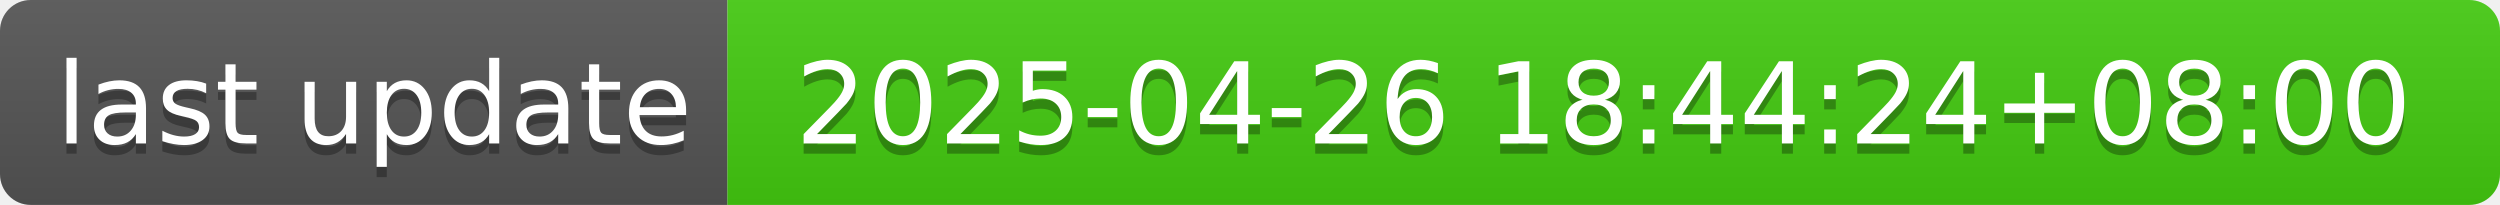
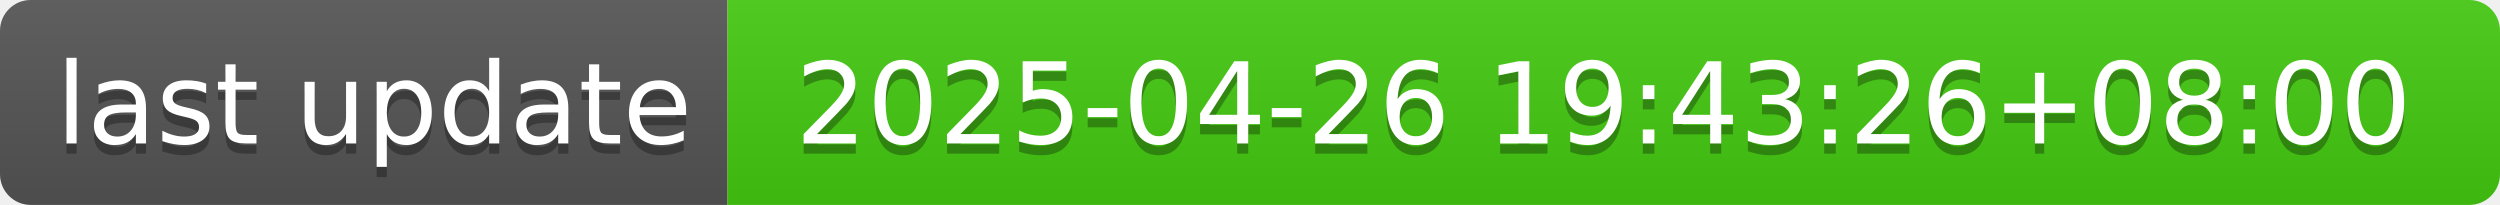
- <svg xmlns="http://www.w3.org/2000/svg" width="244" height="20" role="img" aria-label="last update: 2025-04-26 18:44:24+08:00">
+ <svg xmlns="http://www.w3.org/2000/svg" width="244" height="20" role="img" aria-label="last update: 2025-04-26 19:43:26+08:00">
  <linearGradient id="s" x2="0" y2="100%">
    <stop offset="0" stop-color="#bbb" stop-opacity=".1" />
    <stop offset="1" stop-opacity=".1" />
  </linearGradient>
  <clipPath id="r">
    <rect width="244" height="20" rx="3" fill="#fff" />
  </clipPath>
  <g clip-path="url(#r)">
    <rect width="71" height="20" fill="#555" />
    <rect x="71" width="173" height="20" fill="#4c1" />
    <rect width="244" height="20" fill="url(#s)" />
  </g>
  <g fill="#fff" text-anchor="middle" font-family="Verdana,Geneva,DejaVu Sans,sans-serif" text-rendering="geometricPrecision" font-size="110">
    <text aria-hidden="true" x="365" y="150" fill="#010101" fill-opacity=".3" transform="scale(.1)" textLength="610">last update</text>
    <text x="365" y="140" transform="scale(.1)" fill="#fff" textLength="610">last update</text>
-     <text aria-hidden="true" x="1565" y="150" fill="#010101" fill-opacity=".3" transform="scale(.1)" textLength="1630">2025-04-26 18:44:24+08:00</text>
-     <text x="1565" y="140" transform="scale(.1)" fill="#fff" textLength="1630">2025-04-26 18:44:24+08:00</text>
+     <text aria-hidden="true" x="1565" y="150" fill="#010101" fill-opacity=".3" transform="scale(.1)" textLength="1630">2025-04-26 19:43:26+08:00</text>
+     <text x="1565" y="140" transform="scale(.1)" fill="#fff" textLength="1630">2025-04-26 19:43:26+08:00</text>
  </g>
</svg>
